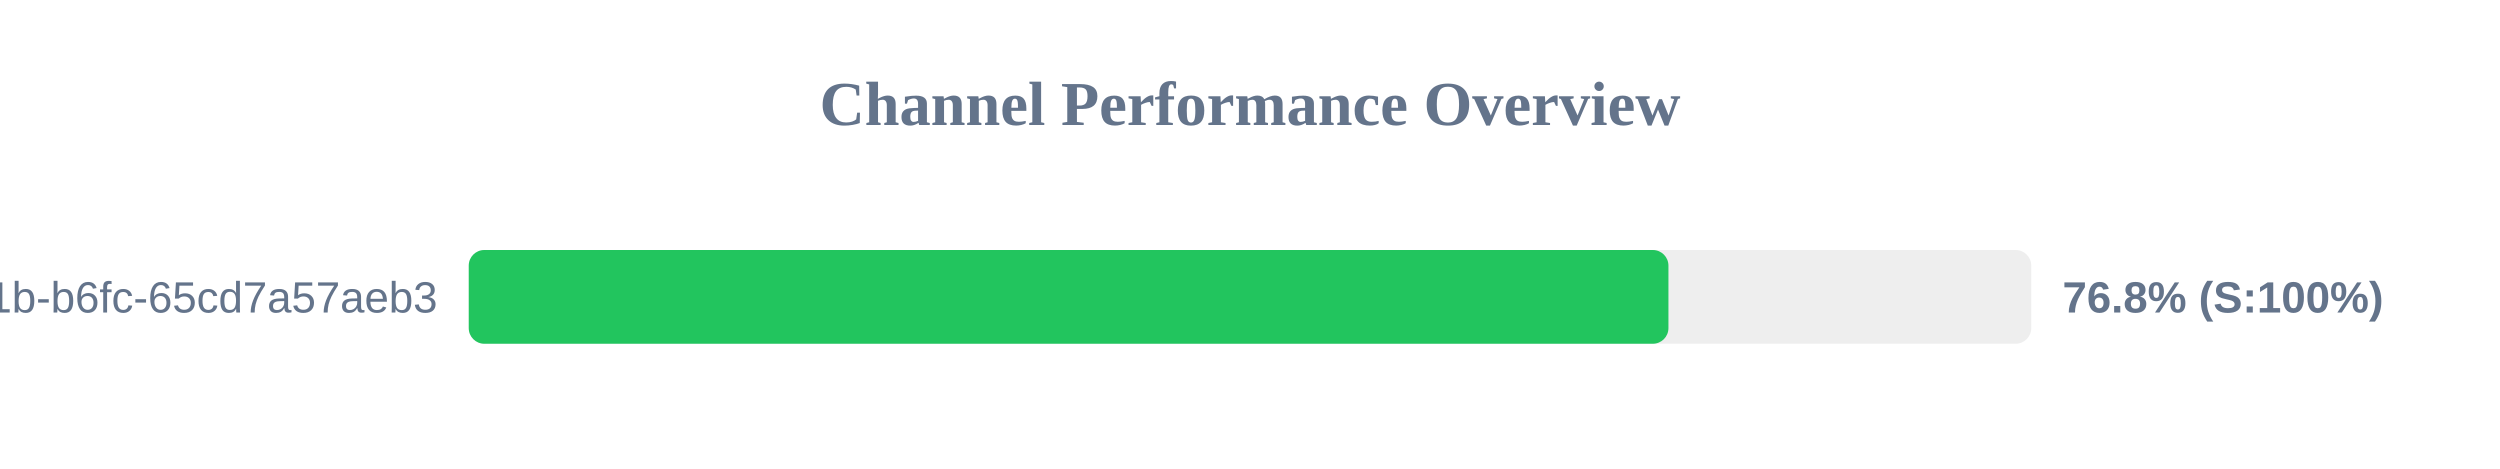
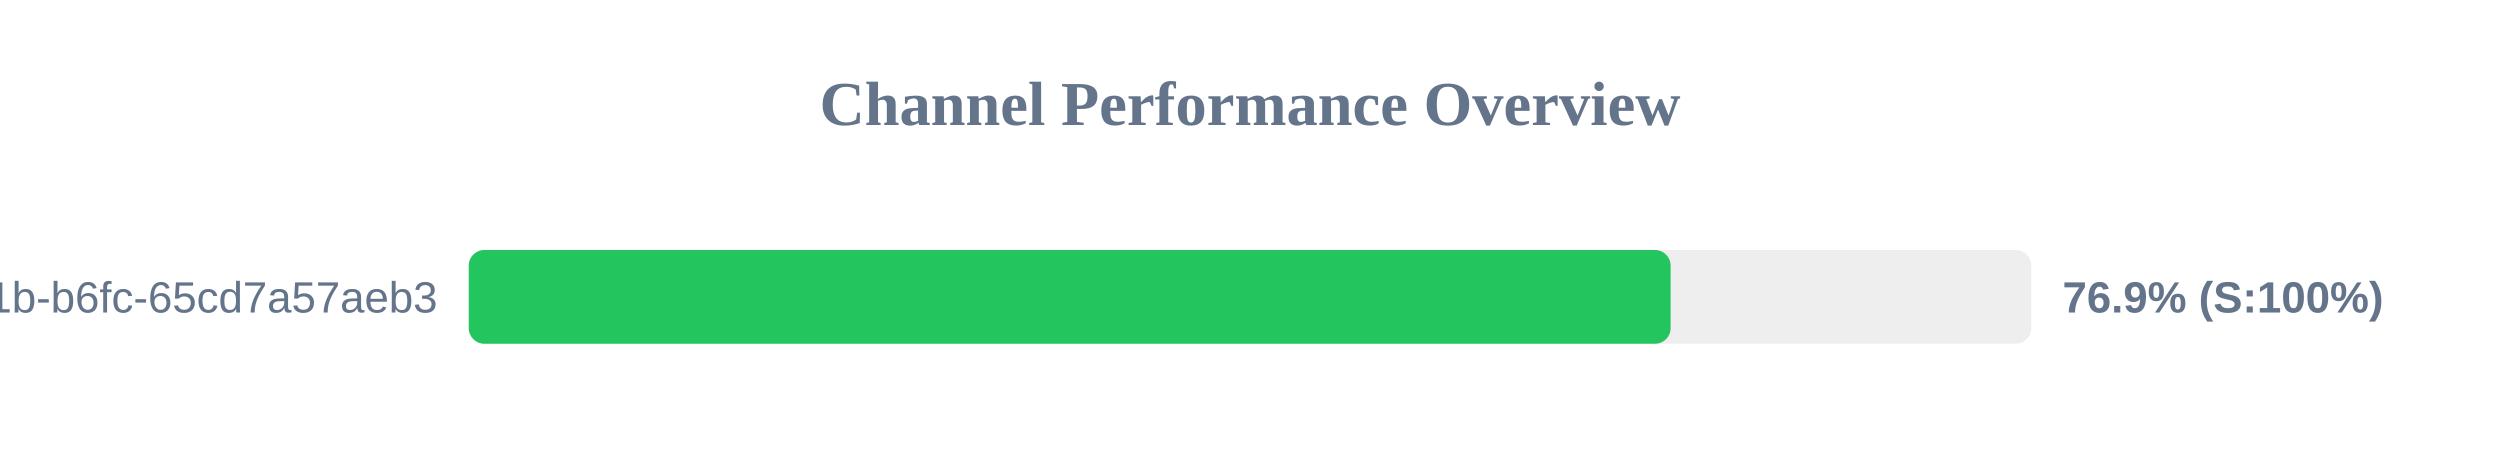
<svg xmlns="http://www.w3.org/2000/svg" width="800" height="150" version="1.1">
  <style>
        .row { font: 14px Arial; fill: #64748b; }
        .score { font: bold 14px Arial; fill: #64748b; }
    </style>
  <text x="400" y="40" text-anchor="middle" font-size="20px" font-weight="bold" fill="#64748b">Channel Performance Overview</text>
  <rect x="150" y="80" width="500" height="30" fill="#eee" rx="5" />
-   <rect x="150" y="80" width="383.9" height="30" fill="#22c55e" rx="5" />
+   <rect x="150" y="80" width="384.6" height="30" fill="#22c55e" rx="5" />
  <text x="140" y="100" text-anchor="end" class="row">?uuid=9c859345-959f-491b-b6fc-65cd7a57aeb3</text>
-   <text x="660" y="100" text-anchor="start" class="score">76.8% (S:100%)</text>
+   <text x="660" y="100" text-anchor="start" class="score">76.9% (S:100%)</text>
</svg>
